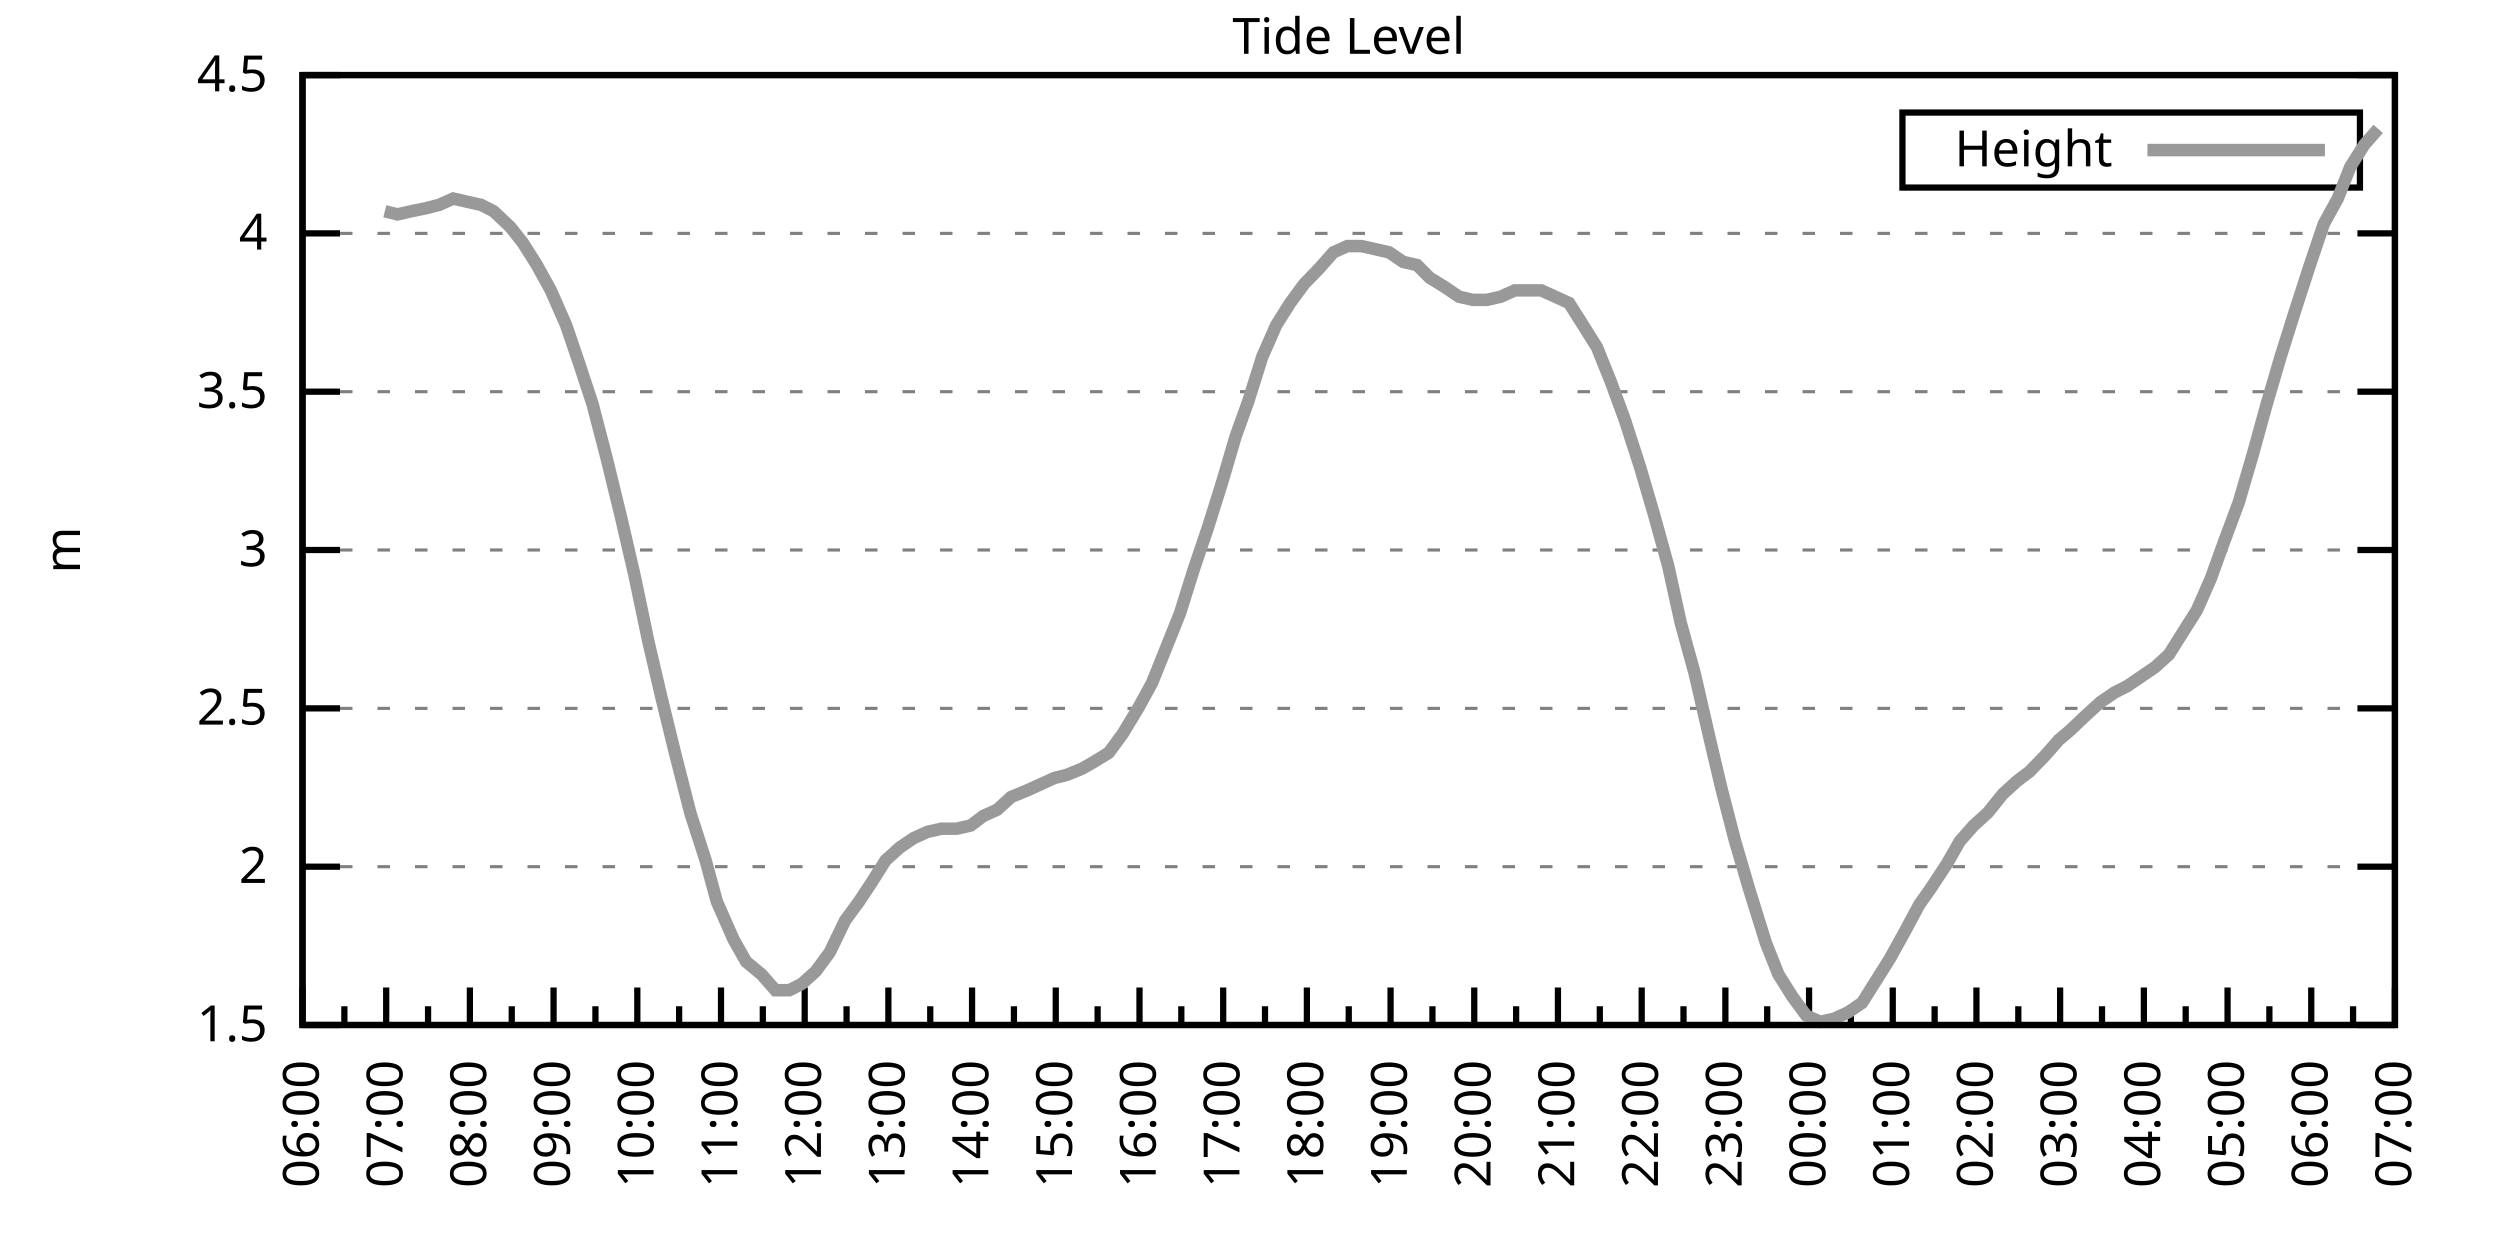
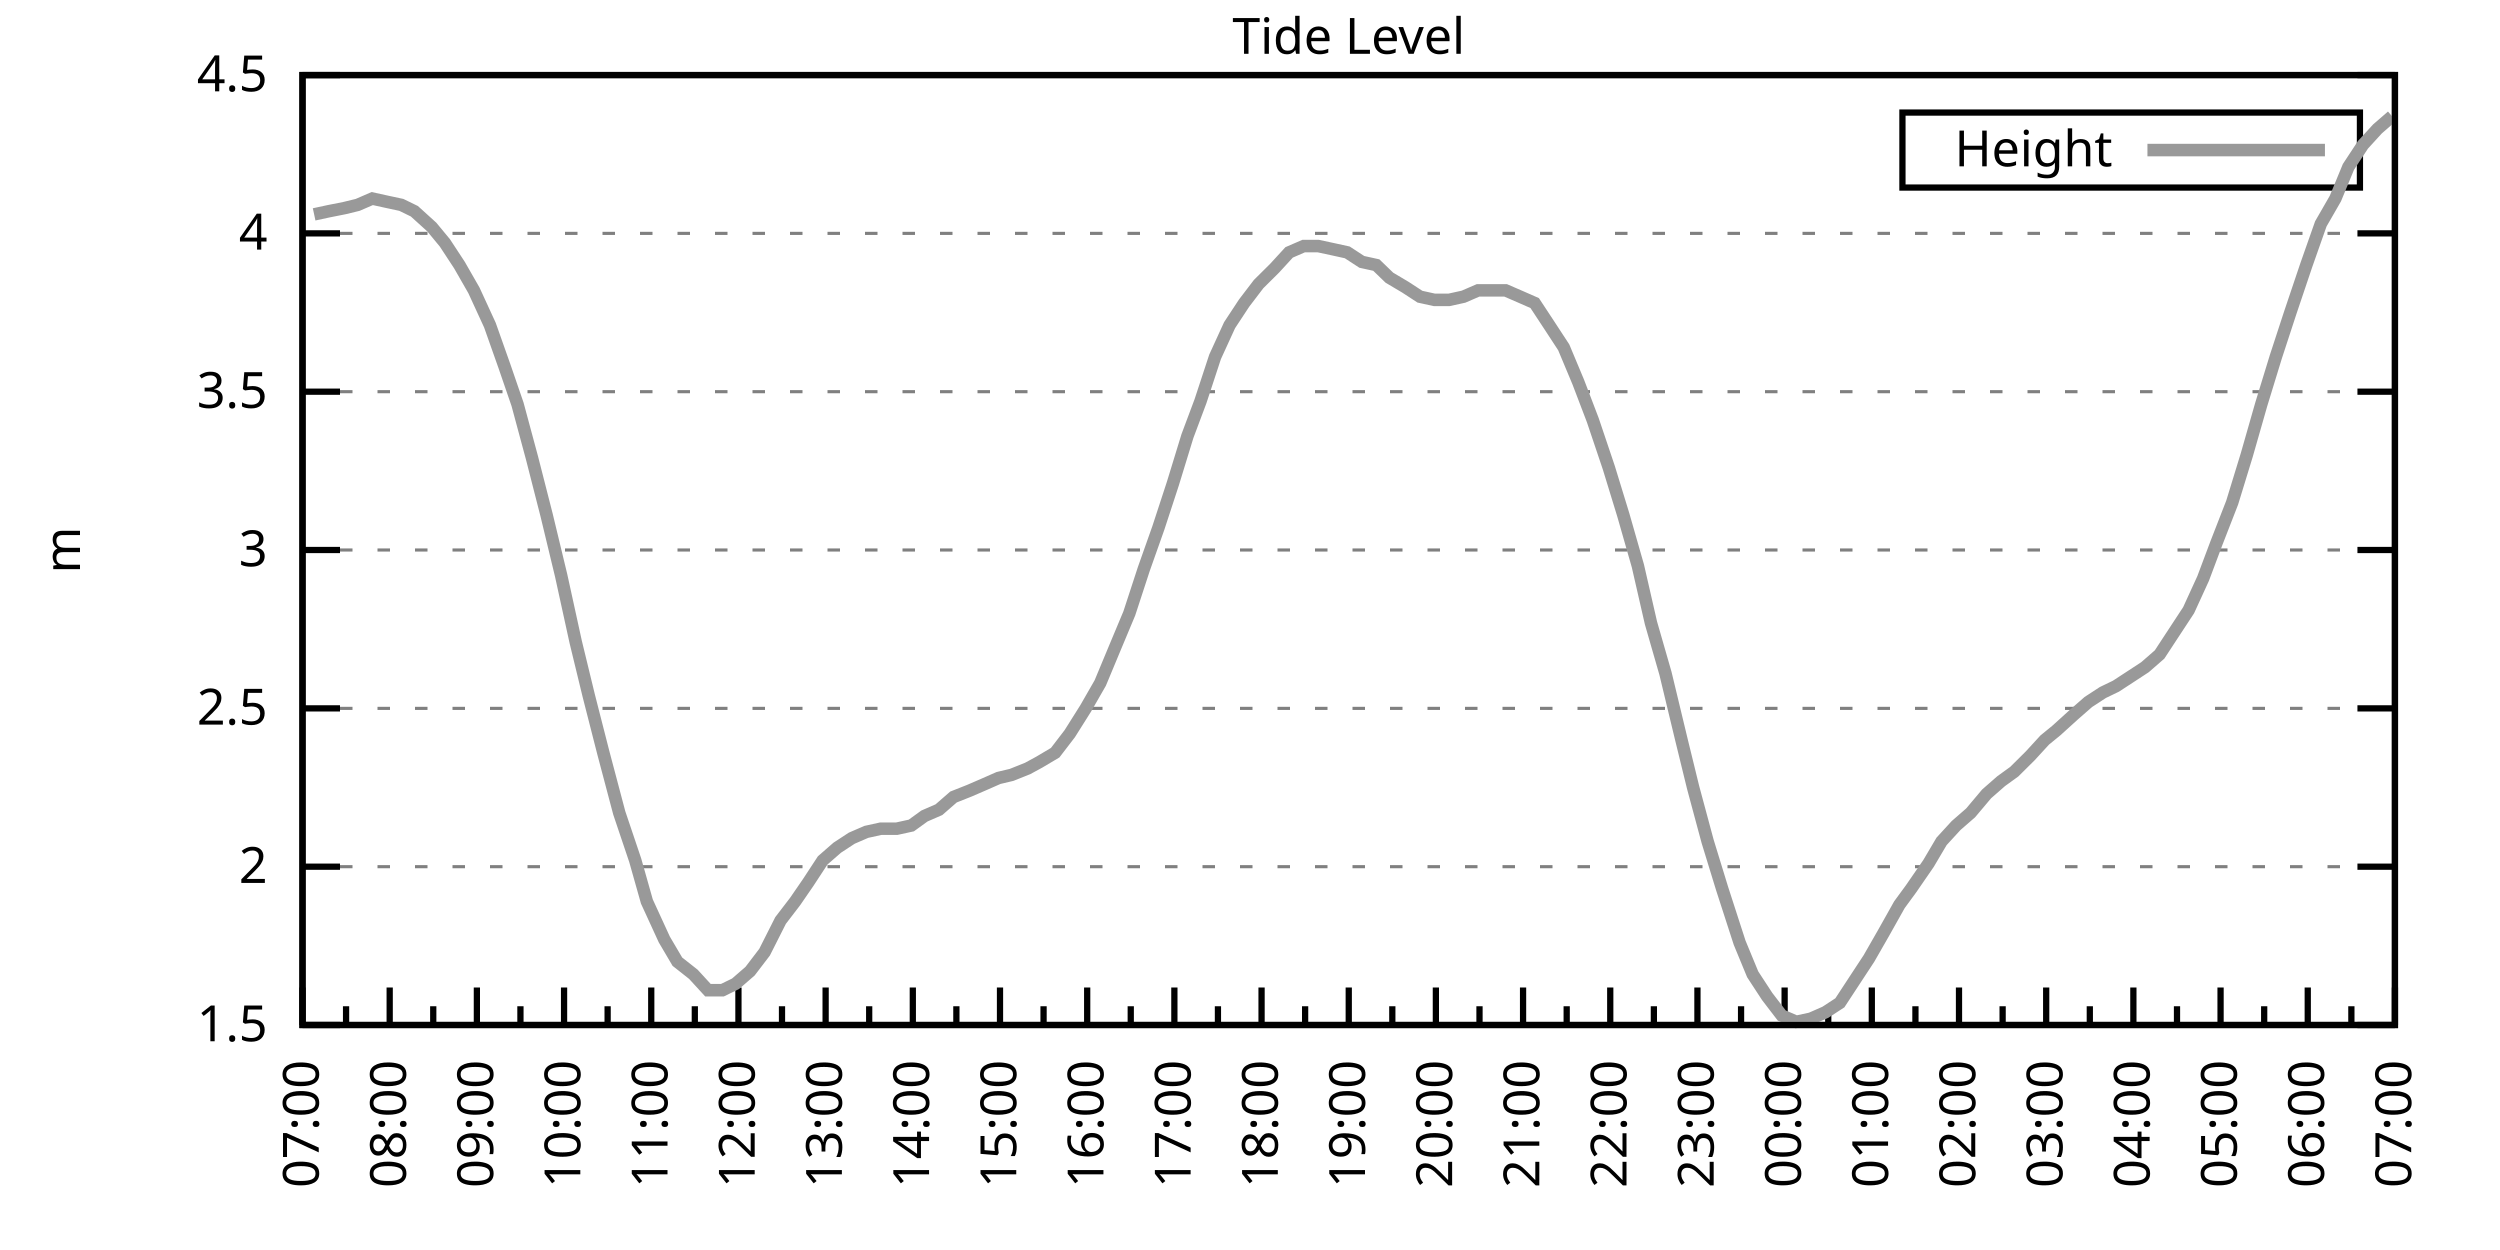
<svg xmlns="http://www.w3.org/2000/svg" xmlns:xlink="http://www.w3.org/1999/xlink" width="400" height="200" viewBox="0 0 400 200">
  <g id="gnuplot_canvas">
    <rect x="0" y="0" width="400" height="200" fill="none" />
    <defs>
      <circle id="gpDot" r="0.5" stroke-width="0.5" stroke="currentColor" />
      <path id="gpPt0" stroke-width="0.333" stroke="currentColor" d="M-1,0 h2 M0,-1 v2" />
      <path id="gpPt1" stroke-width="0.333" stroke="currentColor" d="M-1,-1 L1,1 M1,-1 L-1,1" />
      <path id="gpPt2" stroke-width="0.333" stroke="currentColor" d="M-1,0 L1,0 M0,-1 L0,1 M-1,-1 L1,1 M-1,1 L1,-1" />
      <rect id="gpPt3" stroke-width="0.333" stroke="currentColor" x="-1" y="-1" width="2" height="2" />
      <rect id="gpPt4" stroke-width="0.333" stroke="currentColor" fill="currentColor" x="-1" y="-1" width="2" height="2" />
      <circle id="gpPt5" stroke-width="0.333" stroke="currentColor" cx="0" cy="0" r="1" />
      <use xlink:href="#gpPt5" id="gpPt6" fill="currentColor" stroke="none" />
      <path id="gpPt7" stroke-width="0.333" stroke="currentColor" d="M0,-1.33 L-1.33,0.67 L1.33,0.67 z" />
      <use xlink:href="#gpPt7" id="gpPt8" fill="currentColor" stroke="none" />
      <use xlink:href="#gpPt7" id="gpPt9" stroke="currentColor" transform="rotate(180)" />
      <use xlink:href="#gpPt9" id="gpPt10" fill="currentColor" stroke="none" />
      <use xlink:href="#gpPt3" id="gpPt11" stroke="currentColor" transform="rotate(45)" />
      <use xlink:href="#gpPt11" id="gpPt12" fill="currentColor" stroke="none" />
      <path id="gpPt13" stroke-width="0.333" stroke="currentColor" d="M0,1.330 L1.265,0.411 L0.782,-1.067 L-0.782,-1.076 L-1.265,0.411 z" />
      <use xlink:href="#gpPt13" id="gpPt14" fill="currentColor" stroke="none" />
      <filter id="textbox" filterUnits="objectBoundingBox" x="0" y="0" height="1" width="1">
        <feFlood flood-color="white" flood-opacity="1" result="bgnd" />
        <feComposite in="SourceGraphic" in2="bgnd" operator="atop" />
      </filter>
      <filter id="greybox" filterUnits="objectBoundingBox" x="0" y="0" height="1" width="1">
        <feFlood flood-color="lightgrey" flood-opacity="1" result="grey" />
        <feComposite in="SourceGraphic" in2="grey" operator="atop" />
      </filter>
    </defs>
    <g fill="none" color="white" stroke="currentColor" stroke-width="1.00" stroke-linecap="butt" stroke-linejoin="miter">
</g>
    <g fill="none" color="black" stroke="currentColor" stroke-width="1.00" stroke-linecap="butt" stroke-linejoin="miter">
      <g stroke="none" shape-rendering="crispEdges">
        <polygon fill="rgb(255, 255, 255)" points="48.40,164.00 383.18,164.00 383.18,12.02 48.40,12.02 " />
      </g>
    </g>
    <g fill="none" color="black" stroke="currentColor" stroke-width="1.00" stroke-linecap="butt" stroke-linejoin="miter">
</g>
    <g fill="none" color="black" stroke="black" stroke-width="0.50" stroke-linecap="butt" stroke-linejoin="miter">
</g>
    <g fill="none" color="gray" stroke="currentColor" stroke-width="0.50" stroke-linecap="butt" stroke-linejoin="miter">
      <path stroke="gray" stroke-dasharray="2,4" class="gridline" d="M48.40,164.00 L383.19,164.00  " />
    </g>
    <g fill="none" color="gray" stroke="gray" stroke-width="1.00" stroke-linecap="butt" stroke-linejoin="miter">
</g>
    <g fill="none" color="black" stroke="currentColor" stroke-width="1.00" stroke-linecap="butt" stroke-linejoin="miter">
      <path stroke="black" d="M48.40,164.00 L54.40,164.00 M383.19,164.00 L377.19,164.00  " />
      <g transform="translate(42.80,166.60)" stroke="none" fill="black" font-family="Sans" font-size="8.00" text-anchor="end">
        <text>
          <tspan font-family="Sans"> 1.5</tspan>
        </text>
      </g>
    </g>
    <g fill="none" color="black" stroke="currentColor" stroke-width="1.00" stroke-linecap="butt" stroke-linejoin="miter">
</g>
    <g fill="none" color="black" stroke="black" stroke-width="0.50" stroke-linecap="butt" stroke-linejoin="miter">
</g>
    <g fill="none" color="gray" stroke="currentColor" stroke-width="0.50" stroke-linecap="butt" stroke-linejoin="miter">
      <path stroke="gray" stroke-dasharray="2,4" class="gridline" d="M48.40,138.67 L383.19,138.67  " />
    </g>
    <g fill="none" color="gray" stroke="gray" stroke-width="1.00" stroke-linecap="butt" stroke-linejoin="miter">
</g>
    <g fill="none" color="black" stroke="currentColor" stroke-width="1.00" stroke-linecap="butt" stroke-linejoin="miter">
      <path stroke="black" d="M48.40,138.67 L54.40,138.67 M383.19,138.67 L377.19,138.67  " />
      <g transform="translate(42.80,141.27)" stroke="none" fill="black" font-family="Sans" font-size="8.00" text-anchor="end">
        <text>
          <tspan font-family="Sans"> 2</tspan>
        </text>
      </g>
    </g>
    <g fill="none" color="black" stroke="currentColor" stroke-width="1.00" stroke-linecap="butt" stroke-linejoin="miter">
</g>
    <g fill="none" color="black" stroke="black" stroke-width="0.50" stroke-linecap="butt" stroke-linejoin="miter">
</g>
    <g fill="none" color="gray" stroke="currentColor" stroke-width="0.50" stroke-linecap="butt" stroke-linejoin="miter">
      <path stroke="gray" stroke-dasharray="2,4" class="gridline" d="M48.40,113.34 L383.19,113.34  " />
    </g>
    <g fill="none" color="gray" stroke="gray" stroke-width="1.00" stroke-linecap="butt" stroke-linejoin="miter">
</g>
    <g fill="none" color="black" stroke="currentColor" stroke-width="1.00" stroke-linecap="butt" stroke-linejoin="miter">
      <path stroke="black" d="M48.40,113.34 L54.40,113.34 M383.19,113.34 L377.19,113.34  " />
      <g transform="translate(42.80,115.94)" stroke="none" fill="black" font-family="Sans" font-size="8.00" text-anchor="end">
        <text>
          <tspan font-family="Sans"> 2.5</tspan>
        </text>
      </g>
    </g>
    <g fill="none" color="black" stroke="currentColor" stroke-width="1.00" stroke-linecap="butt" stroke-linejoin="miter">
</g>
    <g fill="none" color="black" stroke="black" stroke-width="0.50" stroke-linecap="butt" stroke-linejoin="miter">
</g>
    <g fill="none" color="gray" stroke="currentColor" stroke-width="0.50" stroke-linecap="butt" stroke-linejoin="miter">
      <path stroke="gray" stroke-dasharray="2,4" class="gridline" d="M48.40,88.00 L383.19,88.00  " />
    </g>
    <g fill="none" color="gray" stroke="gray" stroke-width="1.00" stroke-linecap="butt" stroke-linejoin="miter">
</g>
    <g fill="none" color="black" stroke="currentColor" stroke-width="1.00" stroke-linecap="butt" stroke-linejoin="miter">
      <path stroke="black" d="M48.40,88.00 L54.40,88.00 M383.19,88.00 L377.19,88.00  " />
      <g transform="translate(42.80,90.60)" stroke="none" fill="black" font-family="Sans" font-size="8.00" text-anchor="end">
        <text>
          <tspan font-family="Sans"> 3</tspan>
        </text>
      </g>
    </g>
    <g fill="none" color="black" stroke="currentColor" stroke-width="1.00" stroke-linecap="butt" stroke-linejoin="miter">
</g>
    <g fill="none" color="black" stroke="black" stroke-width="0.50" stroke-linecap="butt" stroke-linejoin="miter">
</g>
    <g fill="none" color="gray" stroke="currentColor" stroke-width="0.50" stroke-linecap="butt" stroke-linejoin="miter">
      <path stroke="gray" stroke-dasharray="2,4" class="gridline" d="M48.40,62.67 L383.19,62.67  " />
    </g>
    <g fill="none" color="gray" stroke="gray" stroke-width="1.00" stroke-linecap="butt" stroke-linejoin="miter">
</g>
    <g fill="none" color="black" stroke="currentColor" stroke-width="1.00" stroke-linecap="butt" stroke-linejoin="miter">
      <path stroke="black" d="M48.40,62.67 L54.40,62.67 M383.19,62.67 L377.19,62.67  " />
      <g transform="translate(42.80,65.27)" stroke="none" fill="black" font-family="Sans" font-size="8.00" text-anchor="end">
        <text>
          <tspan font-family="Sans"> 3.5</tspan>
        </text>
      </g>
    </g>
    <g fill="none" color="black" stroke="currentColor" stroke-width="1.00" stroke-linecap="butt" stroke-linejoin="miter">
</g>
    <g fill="none" color="black" stroke="black" stroke-width="0.50" stroke-linecap="butt" stroke-linejoin="miter">
</g>
    <g fill="none" color="gray" stroke="currentColor" stroke-width="0.50" stroke-linecap="butt" stroke-linejoin="miter">
      <path stroke="gray" stroke-dasharray="2,4" class="gridline" d="M48.40,37.34 L383.19,37.34  " />
    </g>
    <g fill="none" color="gray" stroke="gray" stroke-width="1.00" stroke-linecap="butt" stroke-linejoin="miter">
</g>
    <g fill="none" color="black" stroke="currentColor" stroke-width="1.00" stroke-linecap="butt" stroke-linejoin="miter">
      <path stroke="black" d="M48.40,37.34 L54.40,37.34 M383.19,37.34 L377.19,37.34  " />
      <g transform="translate(42.80,39.94)" stroke="none" fill="black" font-family="Sans" font-size="8.00" text-anchor="end">
        <text>
          <tspan font-family="Sans"> 4</tspan>
        </text>
      </g>
    </g>
    <g fill="none" color="black" stroke="currentColor" stroke-width="1.00" stroke-linecap="butt" stroke-linejoin="miter">
</g>
    <g fill="none" color="black" stroke="black" stroke-width="0.50" stroke-linecap="butt" stroke-linejoin="miter">
</g>
    <g fill="none" color="gray" stroke="currentColor" stroke-width="0.50" stroke-linecap="butt" stroke-linejoin="miter">
      <path stroke="gray" stroke-dasharray="2,4" class="gridline" d="M48.40,12.01 L383.19,12.01  " />
    </g>
    <g fill="none" color="gray" stroke="gray" stroke-width="1.00" stroke-linecap="butt" stroke-linejoin="miter">
</g>
    <g fill="none" color="black" stroke="currentColor" stroke-width="1.00" stroke-linecap="butt" stroke-linejoin="miter">
      <path stroke="black" d="M48.40,12.01 L54.40,12.01 M383.19,12.01 L377.19,12.01  " />
      <g transform="translate(42.80,14.61)" stroke="none" fill="black" font-family="Sans" font-size="8.00" text-anchor="end">
        <text>
          <tspan font-family="Sans"> 4.5</tspan>
        </text>
      </g>
    </g>
    <g fill="none" color="black" stroke="currentColor" stroke-width="1.00" stroke-linecap="butt" stroke-linejoin="miter">
      <path stroke="black" d="M48.40,164.00 L48.40,158.00  " />
      <g transform="translate(51.00,169.60) rotate(270)" stroke="none" fill="black" font-family="Sans" font-size="8.00" text-anchor="end">
        <text>
+           <tspan font-family="Sans">07:00</tspan>
+         </text>
+       </g>
+     </g>
+     <g fill="none" color="black" stroke="currentColor" stroke-width="1.00" stroke-linecap="butt" stroke-linejoin="miter">
+       <path stroke="black" d="M55.37,164.00 L55.37,161.00 M62.35,164.00 L62.35,158.00  " />
+       <g transform="translate(64.95,169.60) rotate(270)" stroke="none" fill="black" font-family="Sans" font-size="8.00" text-anchor="end">
+         <text>
+           <tspan font-family="Sans">08:00</tspan>
+         </text>
+       </g>
+     </g>
+     <g fill="none" color="black" stroke="currentColor" stroke-width="1.00" stroke-linecap="butt" stroke-linejoin="miter">
+       <path stroke="black" d="M69.32,164.00 L69.32,161.00 M76.30,164.00 L76.30,158.00  " />
+       <g transform="translate(78.90,169.60) rotate(270)" stroke="none" fill="black" font-family="Sans" font-size="8.00" text-anchor="end">
+         <text>
+           <tspan font-family="Sans">09:00</tspan>
+         </text>
+       </g>
+     </g>
+     <g fill="none" color="black" stroke="currentColor" stroke-width="1.00" stroke-linecap="butt" stroke-linejoin="miter">
+       <path stroke="black" d="M83.27,164.00 L83.27,161.00 M90.25,164.00 L90.25,158.00  " />
+       <g transform="translate(92.85,169.60) rotate(270)" stroke="none" fill="black" font-family="Sans" font-size="8.00" text-anchor="end">
+         <text>
+           <tspan font-family="Sans">10:00</tspan>
+         </text>
+       </g>
+     </g>
+     <g fill="none" color="black" stroke="currentColor" stroke-width="1.00" stroke-linecap="butt" stroke-linejoin="miter">
+       <path stroke="black" d="M97.22,164.00 L97.22,161.00 M104.20,164.00 L104.20,158.00  " />
+       <g transform="translate(106.80,169.60) rotate(270)" stroke="none" fill="black" font-family="Sans" font-size="8.00" text-anchor="end">
+         <text>
+           <tspan font-family="Sans">11:00</tspan>
+         </text>
+       </g>
+     </g>
+     <g fill="none" color="black" stroke="currentColor" stroke-width="1.00" stroke-linecap="butt" stroke-linejoin="miter">
+       <path stroke="black" d="M111.17,164.00 L111.17,161.00 M118.15,164.00 L118.15,158.00  " />
+       <g transform="translate(120.75,169.60) rotate(270)" stroke="none" fill="black" font-family="Sans" font-size="8.00" text-anchor="end">
+         <text>
+           <tspan font-family="Sans">12:00</tspan>
+         </text>
+       </g>
+     </g>
+     <g fill="none" color="black" stroke="currentColor" stroke-width="1.00" stroke-linecap="butt" stroke-linejoin="miter">
+       <path stroke="black" d="M125.12,164.00 L125.12,161.00 M132.10,164.00 L132.10,158.00  " />
+       <g transform="translate(134.70,169.60) rotate(270)" stroke="none" fill="black" font-family="Sans" font-size="8.00" text-anchor="end">
+         <text>
+           <tspan font-family="Sans">13:00</tspan>
+         </text>
+       </g>
+     </g>
+     <g fill="none" color="black" stroke="currentColor" stroke-width="1.00" stroke-linecap="butt" stroke-linejoin="miter">
+       <path stroke="black" d="M139.07,164.00 L139.07,161.00 M146.05,164.00 L146.05,158.00  " />
+       <g transform="translate(148.65,169.60) rotate(270)" stroke="none" fill="black" font-family="Sans" font-size="8.00" text-anchor="end">
+         <text>
+           <tspan font-family="Sans">14:00</tspan>
+         </text>
+       </g>
+     </g>
+     <g fill="none" color="black" stroke="currentColor" stroke-width="1.00" stroke-linecap="butt" stroke-linejoin="miter">
+       <path stroke="black" d="M153.02,164.00 L153.02,161.00 M160.00,164.00 L160.00,158.00  " />
+       <g transform="translate(162.60,169.60) rotate(270)" stroke="none" fill="black" font-family="Sans" font-size="8.00" text-anchor="end">
+         <text>
+           <tspan font-family="Sans">15:00</tspan>
+         </text>
+       </g>
+     </g>
+     <g fill="none" color="black" stroke="currentColor" stroke-width="1.00" stroke-linecap="butt" stroke-linejoin="miter">
+       <path stroke="black" d="M166.97,164.00 L166.97,161.00 M173.95,164.00 L173.95,158.00  " />
+       <g transform="translate(176.55,169.60) rotate(270)" stroke="none" fill="black" font-family="Sans" font-size="8.00" text-anchor="end">
+         <text>
+           <tspan font-family="Sans">16:00</tspan>
+         </text>
+       </g>
+     </g>
+     <g fill="none" color="black" stroke="currentColor" stroke-width="1.00" stroke-linecap="butt" stroke-linejoin="miter">
+       <path stroke="black" d="M180.92,164.00 L180.92,161.00 M187.90,164.00 L187.90,158.00  " />
+       <g transform="translate(190.50,169.60) rotate(270)" stroke="none" fill="black" font-family="Sans" font-size="8.00" text-anchor="end">
+         <text>
+           <tspan font-family="Sans">17:00</tspan>
+         </text>
+       </g>
+     </g>
+     <g fill="none" color="black" stroke="currentColor" stroke-width="1.00" stroke-linecap="butt" stroke-linejoin="miter">
+       <path stroke="black" d="M194.87,164.00 L194.87,161.00 M201.85,164.00 L201.85,158.00  " />
+       <g transform="translate(204.45,169.60) rotate(270)" stroke="none" fill="black" font-family="Sans" font-size="8.00" text-anchor="end">
+         <text>
+           <tspan font-family="Sans">18:00</tspan>
+         </text>
+       </g>
+     </g>
+     <g fill="none" color="black" stroke="currentColor" stroke-width="1.00" stroke-linecap="butt" stroke-linejoin="miter">
+       <path stroke="black" d="M208.82,164.00 L208.82,161.00 M215.80,164.00 L215.80,158.00  " />
+       <g transform="translate(218.40,169.60) rotate(270)" stroke="none" fill="black" font-family="Sans" font-size="8.00" text-anchor="end">
+         <text>
+           <tspan font-family="Sans">19:00</tspan>
+         </text>
+       </g>
+     </g>
+     <g fill="none" color="black" stroke="currentColor" stroke-width="1.00" stroke-linecap="butt" stroke-linejoin="miter">
+       <path stroke="black" d="M222.77,164.00 L222.77,161.00 M229.74,164.00 L229.74,158.00  " />
+       <g transform="translate(232.34,169.60) rotate(270)" stroke="none" fill="black" font-family="Sans" font-size="8.00" text-anchor="end">
+         <text>
+           <tspan font-family="Sans">20:00</tspan>
+         </text>
+       </g>
+     </g>
+     <g fill="none" color="black" stroke="currentColor" stroke-width="1.00" stroke-linecap="butt" stroke-linejoin="miter">
+       <path stroke="black" d="M236.72,164.00 L236.72,161.00 M243.69,164.00 L243.69,158.00  " />
+       <g transform="translate(246.29,169.60) rotate(270)" stroke="none" fill="black" font-family="Sans" font-size="8.00" text-anchor="end">
+         <text>
+           <tspan font-family="Sans">21:00</tspan>
+         </text>
+       </g>
+     </g>
+     <g fill="none" color="black" stroke="currentColor" stroke-width="1.00" stroke-linecap="butt" stroke-linejoin="miter">
+       <path stroke="black" d="M250.67,164.00 L250.67,161.00 M257.64,164.00 L257.64,158.00  " />
+       <g transform="translate(260.24,169.60) rotate(270)" stroke="none" fill="black" font-family="Sans" font-size="8.00" text-anchor="end">
+         <text>
+           <tspan font-family="Sans">22:00</tspan>
+         </text>
+       </g>
+     </g>
+     <g fill="none" color="black" stroke="currentColor" stroke-width="1.00" stroke-linecap="butt" stroke-linejoin="miter">
+       <path stroke="black" d="M264.62,164.00 L264.62,161.00 M271.59,164.00 L271.59,158.00  " />
+       <g transform="translate(274.19,169.60) rotate(270)" stroke="none" fill="black" font-family="Sans" font-size="8.00" text-anchor="end">
+         <text>
+           <tspan font-family="Sans">23:00</tspan>
+         </text>
+       </g>
+     </g>
+     <g fill="none" color="black" stroke="currentColor" stroke-width="1.00" stroke-linecap="butt" stroke-linejoin="miter">
+       <path stroke="black" d="M278.57,164.00 L278.57,161.00 M285.54,164.00 L285.54,158.00  " />
+       <g transform="translate(288.14,169.60) rotate(270)" stroke="none" fill="black" font-family="Sans" font-size="8.00" text-anchor="end">
+         <text>
+           <tspan font-family="Sans">00:00</tspan>
+         </text>
+       </g>
+     </g>
+     <g fill="none" color="black" stroke="currentColor" stroke-width="1.00" stroke-linecap="butt" stroke-linejoin="miter">
+       <path stroke="black" d="M292.52,164.00 L292.52,161.00 M299.49,164.00 L299.49,158.00  " />
+       <g transform="translate(302.09,169.60) rotate(270)" stroke="none" fill="black" font-family="Sans" font-size="8.00" text-anchor="end">
+         <text>
+           <tspan font-family="Sans">01:00</tspan>
+         </text>
+       </g>
+     </g>
+     <g fill="none" color="black" stroke="currentColor" stroke-width="1.00" stroke-linecap="butt" stroke-linejoin="miter">
+       <path stroke="black" d="M306.47,164.00 L306.47,161.00 M313.44,164.00 L313.44,158.00  " />
+       <g transform="translate(316.04,169.60) rotate(270)" stroke="none" fill="black" font-family="Sans" font-size="8.00" text-anchor="end">
+         <text>
+           <tspan font-family="Sans">02:00</tspan>
+         </text>
+       </g>
+     </g>
+     <g fill="none" color="black" stroke="currentColor" stroke-width="1.00" stroke-linecap="butt" stroke-linejoin="miter">
+       <path stroke="black" d="M320.42,164.00 L320.42,161.00 M327.39,164.00 L327.39,158.00  " />
+       <g transform="translate(329.99,169.60) rotate(270)" stroke="none" fill="black" font-family="Sans" font-size="8.00" text-anchor="end">
+         <text>
+           <tspan font-family="Sans">03:00</tspan>
+         </text>
+       </g>
+     </g>
+     <g fill="none" color="black" stroke="currentColor" stroke-width="1.00" stroke-linecap="butt" stroke-linejoin="miter">
+       <path stroke="black" d="M334.37,164.00 L334.37,161.00 M341.34,164.00 L341.34,158.00  " />
+       <g transform="translate(343.94,169.60) rotate(270)" stroke="none" fill="black" font-family="Sans" font-size="8.00" text-anchor="end">
+         <text>
+           <tspan font-family="Sans">04:00</tspan>
+         </text>
+       </g>
+     </g>
+     <g fill="none" color="black" stroke="currentColor" stroke-width="1.00" stroke-linecap="butt" stroke-linejoin="miter">
+       <path stroke="black" d="M348.32,164.00 L348.32,161.00 M355.29,164.00 L355.29,158.00  " />
+       <g transform="translate(357.89,169.60) rotate(270)" stroke="none" fill="black" font-family="Sans" font-size="8.00" text-anchor="end">
+         <text>
+           <tspan font-family="Sans">05:00</tspan>
+         </text>
+       </g>
+     </g>
+     <g fill="none" color="black" stroke="currentColor" stroke-width="1.00" stroke-linecap="butt" stroke-linejoin="miter">
+       <path stroke="black" d="M362.27,164.00 L362.27,161.00 M369.24,164.00 L369.24,158.00  " />
+       <g transform="translate(371.84,169.60) rotate(270)" stroke="none" fill="black" font-family="Sans" font-size="8.00" text-anchor="end">
+         <text>
          <tspan font-family="Sans">06:00</tspan>
        </text>
      </g>
    </g>
    <g fill="none" color="black" stroke="currentColor" stroke-width="1.00" stroke-linecap="butt" stroke-linejoin="miter">
-       <path stroke="black" d="M55.10,164.00 L55.10,161.00 M61.79,164.00 L61.79,158.00  " />
-       <g transform="translate(64.39,169.60) rotate(270)" stroke="none" fill="black" font-family="Sans" font-size="8.00" text-anchor="end">
-         <text>
-           <tspan font-family="Sans">07:00</tspan>
-         </text>
-       </g>
-     </g>
-     <g fill="none" color="black" stroke="currentColor" stroke-width="1.00" stroke-linecap="butt" stroke-linejoin="miter">
-       <path stroke="black" d="M68.49,164.00 L68.49,161.00 M75.18,164.00 L75.18,158.00  " />
-       <g transform="translate(77.78,169.60) rotate(270)" stroke="none" fill="black" font-family="Sans" font-size="8.00" text-anchor="end">
-         <text>
-           <tspan font-family="Sans">08:00</tspan>
-         </text>
-       </g>
-     </g>
-     <g fill="none" color="black" stroke="currentColor" stroke-width="1.00" stroke-linecap="butt" stroke-linejoin="miter">
-       <path stroke="black" d="M81.88,164.00 L81.88,161.00 M88.57,164.00 L88.57,158.00  " />
-       <g transform="translate(91.17,169.60) rotate(270)" stroke="none" fill="black" font-family="Sans" font-size="8.00" text-anchor="end">
-         <text>
-           <tspan font-family="Sans">09:00</tspan>
-         </text>
-       </g>
-     </g>
-     <g fill="none" color="black" stroke="currentColor" stroke-width="1.00" stroke-linecap="butt" stroke-linejoin="miter">
-       <path stroke="black" d="M95.27,164.00 L95.27,161.00 M101.97,164.00 L101.97,158.00  " />
-       <g transform="translate(104.57,169.60) rotate(270)" stroke="none" fill="black" font-family="Sans" font-size="8.00" text-anchor="end">
-         <text>
-           <tspan font-family="Sans">10:00</tspan>
-         </text>
-       </g>
-     </g>
-     <g fill="none" color="black" stroke="currentColor" stroke-width="1.00" stroke-linecap="butt" stroke-linejoin="miter">
-       <path stroke="black" d="M108.66,164.00 L108.66,161.00 M115.36,164.00 L115.36,158.00  " />
-       <g transform="translate(117.96,169.60) rotate(270)" stroke="none" fill="black" font-family="Sans" font-size="8.00" text-anchor="end">
-         <text>
-           <tspan font-family="Sans">11:00</tspan>
-         </text>
-       </g>
-     </g>
-     <g fill="none" color="black" stroke="currentColor" stroke-width="1.00" stroke-linecap="butt" stroke-linejoin="miter">
-       <path stroke="black" d="M122.05,164.00 L122.05,161.00 M128.75,164.00 L128.75,158.00  " />
-       <g transform="translate(131.35,169.60) rotate(270)" stroke="none" fill="black" font-family="Sans" font-size="8.00" text-anchor="end">
-         <text>
-           <tspan font-family="Sans">12:00</tspan>
-         </text>
-       </g>
-     </g>
-     <g fill="none" color="black" stroke="currentColor" stroke-width="1.00" stroke-linecap="butt" stroke-linejoin="miter">
-       <path stroke="black" d="M135.45,164.00 L135.45,161.00 M142.14,164.00 L142.14,158.00  " />
-       <g transform="translate(144.74,169.60) rotate(270)" stroke="none" fill="black" font-family="Sans" font-size="8.00" text-anchor="end">
-         <text>
-           <tspan font-family="Sans">13:00</tspan>
-         </text>
-       </g>
-     </g>
-     <g fill="none" color="black" stroke="currentColor" stroke-width="1.00" stroke-linecap="butt" stroke-linejoin="miter">
-       <path stroke="black" d="M148.84,164.00 L148.84,161.00 M155.53,164.00 L155.53,158.00  " />
-       <g transform="translate(158.13,169.60) rotate(270)" stroke="none" fill="black" font-family="Sans" font-size="8.00" text-anchor="end">
-         <text>
-           <tspan font-family="Sans">14:00</tspan>
-         </text>
-       </g>
-     </g>
-     <g fill="none" color="black" stroke="currentColor" stroke-width="1.00" stroke-linecap="butt" stroke-linejoin="miter">
-       <path stroke="black" d="M162.23,164.00 L162.23,161.00 M168.92,164.00 L168.92,158.00  " />
-       <g transform="translate(171.52,169.60) rotate(270)" stroke="none" fill="black" font-family="Sans" font-size="8.00" text-anchor="end">
-         <text>
-           <tspan font-family="Sans">15:00</tspan>
-         </text>
-       </g>
-     </g>
-     <g fill="none" color="black" stroke="currentColor" stroke-width="1.00" stroke-linecap="butt" stroke-linejoin="miter">
-       <path stroke="black" d="M175.62,164.00 L175.62,161.00 M182.32,164.00 L182.32,158.00  " />
-       <g transform="translate(184.92,169.60) rotate(270)" stroke="none" fill="black" font-family="Sans" font-size="8.00" text-anchor="end">
-         <text>
-           <tspan font-family="Sans">16:00</tspan>
-         </text>
-       </g>
-     </g>
-     <g fill="none" color="black" stroke="currentColor" stroke-width="1.00" stroke-linecap="butt" stroke-linejoin="miter">
-       <path stroke="black" d="M189.01,164.00 L189.01,161.00 M195.71,164.00 L195.71,158.00  " />
-       <g transform="translate(198.31,169.60) rotate(270)" stroke="none" fill="black" font-family="Sans" font-size="8.00" text-anchor="end">
-         <text>
-           <tspan font-family="Sans">17:00</tspan>
-         </text>
-       </g>
-     </g>
-     <g fill="none" color="black" stroke="currentColor" stroke-width="1.00" stroke-linecap="butt" stroke-linejoin="miter">
-       <path stroke="black" d="M202.40,164.00 L202.40,161.00 M209.10,164.00 L209.10,158.00  " />
-       <g transform="translate(211.70,169.60) rotate(270)" stroke="none" fill="black" font-family="Sans" font-size="8.00" text-anchor="end">
-         <text>
-           <tspan font-family="Sans">18:00</tspan>
-         </text>
-       </g>
-     </g>
-     <g fill="none" color="black" stroke="currentColor" stroke-width="1.00" stroke-linecap="butt" stroke-linejoin="miter">
-       <path stroke="black" d="M215.80,164.00 L215.80,161.00 M222.49,164.00 L222.49,158.00  " />
-       <g transform="translate(225.09,169.60) rotate(270)" stroke="none" fill="black" font-family="Sans" font-size="8.00" text-anchor="end">
-         <text>
-           <tspan font-family="Sans">19:00</tspan>
-         </text>
-       </g>
-     </g>
-     <g fill="none" color="black" stroke="currentColor" stroke-width="1.00" stroke-linecap="butt" stroke-linejoin="miter">
-       <path stroke="black" d="M229.19,164.00 L229.19,161.00 M235.88,164.00 L235.88,158.00  " />
-       <g transform="translate(238.48,169.60) rotate(270)" stroke="none" fill="black" font-family="Sans" font-size="8.00" text-anchor="end">
-         <text>
-           <tspan font-family="Sans">20:00</tspan>
-         </text>
-       </g>
-     </g>
-     <g fill="none" color="black" stroke="currentColor" stroke-width="1.00" stroke-linecap="butt" stroke-linejoin="miter">
-       <path stroke="black" d="M242.58,164.00 L242.58,161.00 M249.27,164.00 L249.27,158.00  " />
-       <g transform="translate(251.87,169.60) rotate(270)" stroke="none" fill="black" font-family="Sans" font-size="8.00" text-anchor="end">
-         <text>
-           <tspan font-family="Sans">21:00</tspan>
-         </text>
-       </g>
-     </g>
-     <g fill="none" color="black" stroke="currentColor" stroke-width="1.00" stroke-linecap="butt" stroke-linejoin="miter">
-       <path stroke="black" d="M255.97,164.00 L255.97,161.00 M262.67,164.00 L262.67,158.00  " />
-       <g transform="translate(265.27,169.60) rotate(270)" stroke="none" fill="black" font-family="Sans" font-size="8.00" text-anchor="end">
-         <text>
-           <tspan font-family="Sans">22:00</tspan>
-         </text>
-       </g>
-     </g>
-     <g fill="none" color="black" stroke="currentColor" stroke-width="1.00" stroke-linecap="butt" stroke-linejoin="miter">
-       <path stroke="black" d="M269.36,164.00 L269.36,161.00 M276.06,164.00 L276.06,158.00  " />
-       <g transform="translate(278.66,169.60) rotate(270)" stroke="none" fill="black" font-family="Sans" font-size="8.00" text-anchor="end">
-         <text>
-           <tspan font-family="Sans">23:00</tspan>
-         </text>
-       </g>
-     </g>
-     <g fill="none" color="black" stroke="currentColor" stroke-width="1.00" stroke-linecap="butt" stroke-linejoin="miter">
-       <path stroke="black" d="M282.75,164.00 L282.75,161.00 M289.45,164.00 L289.45,158.00  " />
-       <g transform="translate(292.05,169.60) rotate(270)" stroke="none" fill="black" font-family="Sans" font-size="8.00" text-anchor="end">
-         <text>
-           <tspan font-family="Sans">00:00</tspan>
-         </text>
-       </g>
-     </g>
-     <g fill="none" color="black" stroke="currentColor" stroke-width="1.00" stroke-linecap="butt" stroke-linejoin="miter">
-       <path stroke="black" d="M296.14,164.00 L296.14,161.00 M302.84,164.00 L302.84,158.00  " />
-       <g transform="translate(305.44,169.60) rotate(270)" stroke="none" fill="black" font-family="Sans" font-size="8.00" text-anchor="end">
-         <text>
-           <tspan font-family="Sans">01:00</tspan>
-         </text>
-       </g>
-     </g>
-     <g fill="none" color="black" stroke="currentColor" stroke-width="1.00" stroke-linecap="butt" stroke-linejoin="miter">
-       <path stroke="black" d="M309.54,164.00 L309.54,161.00 M316.23,164.00 L316.23,158.00  " />
-       <g transform="translate(318.83,169.60) rotate(270)" stroke="none" fill="black" font-family="Sans" font-size="8.00" text-anchor="end">
-         <text>
-           <tspan font-family="Sans">02:00</tspan>
-         </text>
-       </g>
-     </g>
-     <g fill="none" color="black" stroke="currentColor" stroke-width="1.00" stroke-linecap="butt" stroke-linejoin="miter">
-       <path stroke="black" d="M322.93,164.00 L322.93,161.00 M329.62,164.00 L329.62,158.00  " />
-       <g transform="translate(332.22,169.60) rotate(270)" stroke="none" fill="black" font-family="Sans" font-size="8.00" text-anchor="end">
-         <text>
-           <tspan font-family="Sans">03:00</tspan>
-         </text>
-       </g>
-     </g>
-     <g fill="none" color="black" stroke="currentColor" stroke-width="1.00" stroke-linecap="butt" stroke-linejoin="miter">
-       <path stroke="black" d="M336.32,164.00 L336.32,161.00 M343.02,164.00 L343.02,158.00  " />
-       <g transform="translate(345.62,169.60) rotate(270)" stroke="none" fill="black" font-family="Sans" font-size="8.00" text-anchor="end">
-         <text>
-           <tspan font-family="Sans">04:00</tspan>
-         </text>
-       </g>
-     </g>
-     <g fill="none" color="black" stroke="currentColor" stroke-width="1.00" stroke-linecap="butt" stroke-linejoin="miter">
-       <path stroke="black" d="M349.71,164.00 L349.71,161.00 M356.41,164.00 L356.41,158.00  " />
-       <g transform="translate(359.01,169.60) rotate(270)" stroke="none" fill="black" font-family="Sans" font-size="8.00" text-anchor="end">
-         <text>
-           <tspan font-family="Sans">05:00</tspan>
-         </text>
-       </g>
-     </g>
-     <g fill="none" color="black" stroke="currentColor" stroke-width="1.00" stroke-linecap="butt" stroke-linejoin="miter">
-       <path stroke="black" d="M363.10,164.00 L363.10,161.00 M369.80,164.00 L369.80,158.00  " />
-       <g transform="translate(372.40,169.60) rotate(270)" stroke="none" fill="black" font-family="Sans" font-size="8.00" text-anchor="end">
-         <text>
-           <tspan font-family="Sans">06:00</tspan>
-         </text>
-       </g>
-     </g>
-     <g fill="none" color="black" stroke="currentColor" stroke-width="1.00" stroke-linecap="butt" stroke-linejoin="miter">
-       <path stroke="black" d="M376.49,164.00 L376.49,161.00 M383.19,164.00 L383.19,158.00  " />
+       <path stroke="black" d="M376.22,164.00 L376.22,161.00 M383.19,164.00 L383.19,158.00  " />
      <g transform="translate(385.79,169.60) rotate(270)" stroke="none" fill="black" font-family="Sans" font-size="8.00" text-anchor="end">
        <text>
          <tspan font-family="Sans">07:00</tspan>
        </text>
      </g>
    </g>
    <g fill="none" color="black" stroke="currentColor" stroke-width="1.00" stroke-linecap="butt" stroke-linejoin="miter">
</g>
    <g fill="none" color="black" stroke="currentColor" stroke-width="1.00" stroke-linecap="butt" stroke-linejoin="miter">
      <path stroke="black" d="M48.40,12.01 L48.40,164.00 L383.19,164.00 L383.19,12.01 L48.40,12.01 Z  " />
    </g>
    <g fill="none" color="black" stroke="currentColor" stroke-width="1.00" stroke-linecap="butt" stroke-linejoin="miter">
      <g transform="translate(12.80,88.01) rotate(270)" stroke="none" fill="black" font-family="Sans" font-size="8.00" text-anchor="middle">
        <text>
          <tspan font-family="Sans">m</tspan>
        </text>
      </g>
    </g>
    <g fill="none" color="black" stroke="currentColor" stroke-width="1.00" stroke-linecap="butt" stroke-linejoin="miter">
</g>
    <g fill="none" color="black" stroke="currentColor" stroke-width="1.00" stroke-linecap="butt" stroke-linejoin="miter">
      <path stroke="black" d="M304.39,30.01 L304.39,18.01 L377.59,18.01 L377.59,30.01 L304.39,30.01 Z  " />
    </g>
    <g id="Tide_level_plot_1">
      <g fill="none" color="white" stroke="black" stroke-width="2.00" stroke-linecap="butt" stroke-linejoin="miter">
</g>
      <g fill="none" color="black" stroke="currentColor" stroke-width="2.00" stroke-linecap="butt" stroke-linejoin="miter">
        <g transform="translate(337.99,26.61)" stroke="none" fill="black" font-family="Sans" font-size="8.00" text-anchor="end">
          <text>
            <tspan font-family="Sans">Height</tspan>
          </text>
        </g>
      </g>
      <g fill="none" color="black" stroke="currentColor" stroke-width="2.00" stroke-linecap="butt" stroke-linejoin="miter">
-         <path stroke="rgb(153, 153, 153)" d="M343.59,24.01 L371.99,24.01 M61.57,33.80 L63.58,34.30 L65.81,33.80 L68.26,33.29 L70.27,32.78 L72.50,31.77   L74.74,32.28 L76.97,32.78 L78.98,33.80 L81.66,36.33 L83.66,38.86 L85.90,42.41 L88.13,46.46 L90.58,52.03   L92.82,58.62 L94.82,64.70 L97.06,73.31 L99.29,82.43 L101.52,92.06 L103.75,102.70 L105.76,111.31 L107.99,120.43   L110.45,130.06 L112.90,137.66 L114.69,144.24 L117.37,150.32 L119.38,153.87 L121.83,155.89 L124.06,158.43 L126.29,158.43   L128.30,157.41 L130.54,155.39 L132.77,152.35 L135.22,147.28 L137.45,144.24 L139.46,141.20 L141.69,137.66 L143.93,135.63   L146.16,134.11 L148.39,133.10 L150.62,132.59 L153.08,132.59 L155.31,132.08 L157.32,130.56 L159.55,129.55 L161.78,127.52   L164.24,126.51 L166.47,125.50 L168.70,124.48 L170.71,123.98 L173.17,122.96 L174.95,121.95 L177.41,120.43 L179.64,117.39   L182.09,113.34 L184.32,109.28 L186.56,103.71 L188.79,98.14 L191.02,91.04 L193.25,84.46 L195.48,77.37 L197.72,69.77   L199.73,64.19 L201.96,57.10 L204.19,52.03 L206.42,48.49 L208.65,45.45 L211.11,42.91 L213.34,40.38 L215.57,39.37   L217.80,39.37 L220.04,39.87 L222.27,40.38 L224.50,41.90 L226.73,42.41 L228.74,44.43 L231.20,45.95 L233.43,47.47   L235.66,47.98 L237.89,47.98 L240.12,47.47 L242.36,46.46 L244.36,46.46 L246.60,46.46 L248.83,47.47 L251.06,48.49   L253.29,52.03 L255.52,55.58 L257.76,61.15 L259.99,67.23 L262.44,74.83 L264.67,82.43 L266.91,90.54 L268.92,99.66   L271.15,107.76 L273.60,118.40 L275.39,126.00 L277.62,134.62 L279.85,142.21 L282.53,150.83 L284.54,155.89 L286.77,159.44   L289.00,162.48 L291.23,163.49 L293.47,162.99 L295.70,161.97 L297.93,160.45 L300.16,156.91 L302.39,153.36 L304.63,149.31   L307.08,144.75 L308.87,142.21 L311.54,138.16 L313.55,134.62 L315.79,132.08 L318.02,130.06 L320.47,127.02 L322.70,124.99   L324.71,123.47 L327.17,120.94 L329.40,118.40 L331.19,116.88 L333.86,114.35 L336.10,112.32 L338.33,110.80 L340.34,109.79   L342.57,108.27 L344.80,106.75 L347.03,104.72 L349.26,101.18 L351.50,97.63 L353.73,92.56 L355.74,86.99 L358.19,80.41   L360.42,72.81 L362.66,64.70 L364.89,57.10 L367.12,50.01 L369.58,42.41 L371.81,35.82 L374.04,31.77 L376.05,26.70   L378.28,23.16 L380.51,20.62  " />
+         <path stroke="rgb(153, 153, 153)" d="M343.59,24.01 L371.99,24.01 M50.26,34.30 L52.58,33.80 L55.14,33.29 L57.23,32.78 L59.56,31.77 L61.88,32.28   L64.21,32.78 L66.30,33.80 L69.09,36.33 L71.18,38.86 L73.51,42.41 L75.83,46.46 L78.39,52.03 L80.72,58.62   L82.81,64.70 L85.13,73.31 L87.46,82.43 L89.78,92.06 L92.11,102.70 L94.20,111.31 L96.53,120.43 L99.08,130.06   L101.64,137.66 L103.50,144.24 L106.29,150.32 L108.38,153.87 L110.94,155.89 L113.27,158.43 L115.59,158.43 L117.68,157.41   L120.01,155.39 L122.33,152.35 L124.89,147.28 L127.22,144.24 L129.31,141.20 L131.63,137.66 L133.96,135.63 L136.28,134.11   L138.61,133.10 L140.93,132.59 L143.49,132.59 L145.81,132.08 L147.91,130.56 L150.23,129.55 L152.56,127.52 L155.11,126.51   L157.44,125.50 L159.76,124.48 L161.86,123.98 L164.41,122.96 L166.27,121.95 L168.83,120.43 L171.16,117.39 L173.71,113.34   L176.04,109.28 L178.36,103.71 L180.69,98.14 L183.01,91.04 L185.34,84.46 L187.66,77.37 L189.99,69.77 L192.08,64.19   L194.41,57.10 L196.73,52.03 L199.06,48.49 L201.38,45.45 L203.94,42.91 L206.26,40.38 L208.59,39.37 L210.91,39.37   L213.24,39.87 L215.56,40.38 L217.89,41.90 L220.21,42.41 L222.30,44.43 L224.86,45.95 L227.19,47.47 L229.51,47.98   L231.84,47.98 L234.16,47.47 L236.49,46.46 L238.58,46.46 L240.90,46.46 L243.23,47.47 L245.55,48.49 L247.88,52.03   L250.20,55.58 L252.53,61.15 L254.85,67.23 L257.41,74.83 L259.74,82.43 L262.06,90.54 L264.15,99.66 L266.48,107.76   L269.04,118.40 L270.90,126.00 L273.22,134.62 L275.55,142.21 L278.34,150.83 L280.43,155.89 L282.75,159.44 L285.08,162.48   L287.40,163.49 L289.73,162.99 L292.05,161.97 L294.38,160.45 L296.70,156.91 L299.03,153.36 L301.35,149.31 L303.91,144.75   L305.77,142.21 L308.56,138.16 L310.65,134.62 L312.98,132.08 L315.30,130.06 L317.86,127.02 L320.18,124.99 L322.28,123.47   L324.83,120.94 L327.16,118.40 L329.02,116.88 L331.81,114.35 L334.13,112.32 L336.46,110.80 L338.55,109.79 L340.88,108.27   L343.20,106.75 L345.53,104.72 L347.85,101.18 L350.18,97.63 L352.50,92.56 L354.59,86.99 L357.15,80.41 L359.48,72.81   L361.80,64.70 L364.13,57.10 L366.45,50.01 L369.01,42.41 L371.33,35.82 L373.66,31.77 L375.75,26.70 L378.08,23.16   L380.40,20.62 L382.73,18.60  " />
      </g>
    </g>
    <g fill="none" color="black" stroke="currentColor" stroke-width="2.00" stroke-linecap="butt" stroke-linejoin="miter">
</g>
    <g fill="none" color="black" stroke="black" stroke-width="1.00" stroke-linecap="butt" stroke-linejoin="miter">
</g>
    <g fill="none" color="black" stroke="currentColor" stroke-width="1.00" stroke-linecap="butt" stroke-linejoin="miter">
      <path stroke="black" d="M48.40,12.01 L48.40,164.00 L383.19,164.00 L383.19,12.01 L48.40,12.01 Z  " />
    </g>
    <g fill="none" color="black" stroke="currentColor" stroke-width="1.00" stroke-linecap="butt" stroke-linejoin="miter">
      <g transform="translate(215.79,8.61)" stroke="none" fill="black" font-family="Sans" font-size="8.00" text-anchor="middle">
        <text>
          <tspan font-family="Sans">Tide Level</tspan>
        </text>
      </g>
    </g>
    <g fill="none" color="black" stroke="currentColor" stroke-width="1.00" stroke-linecap="butt" stroke-linejoin="miter">
</g>
  </g>
</svg>
